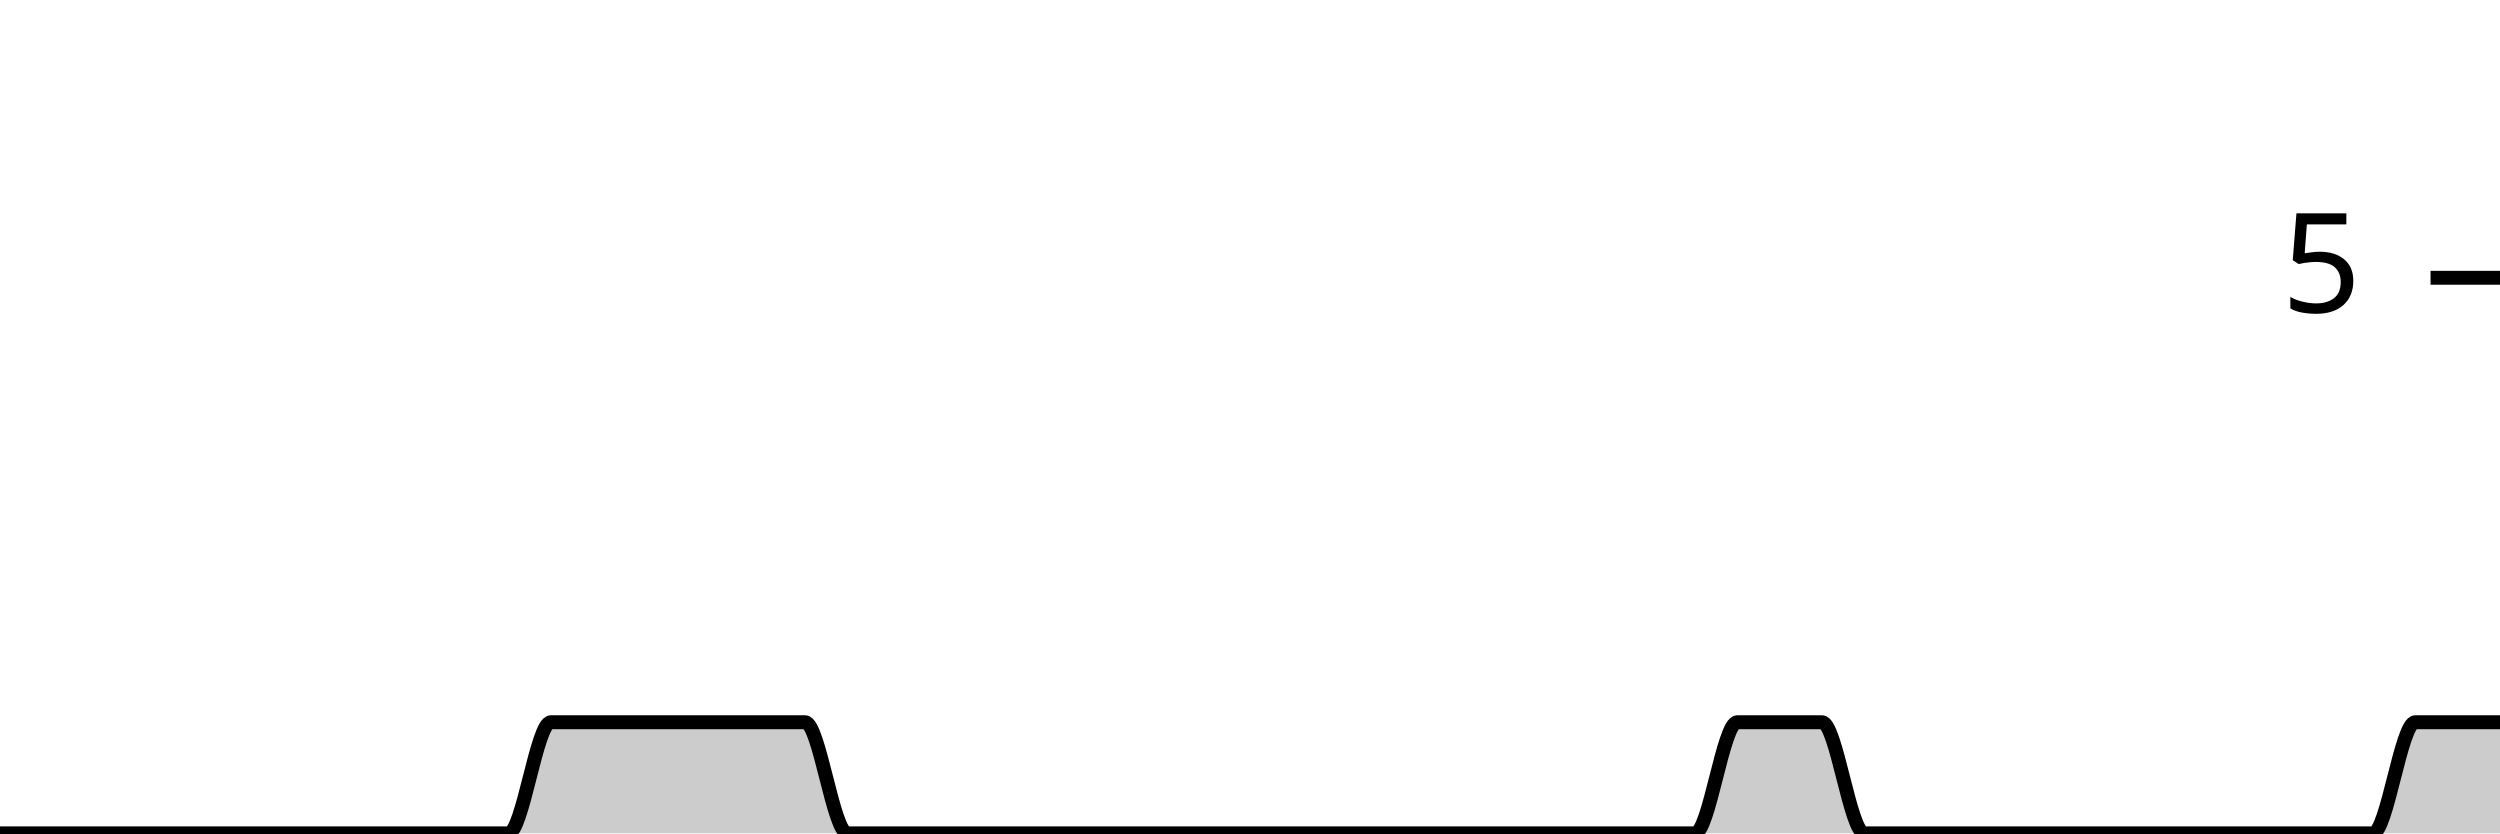
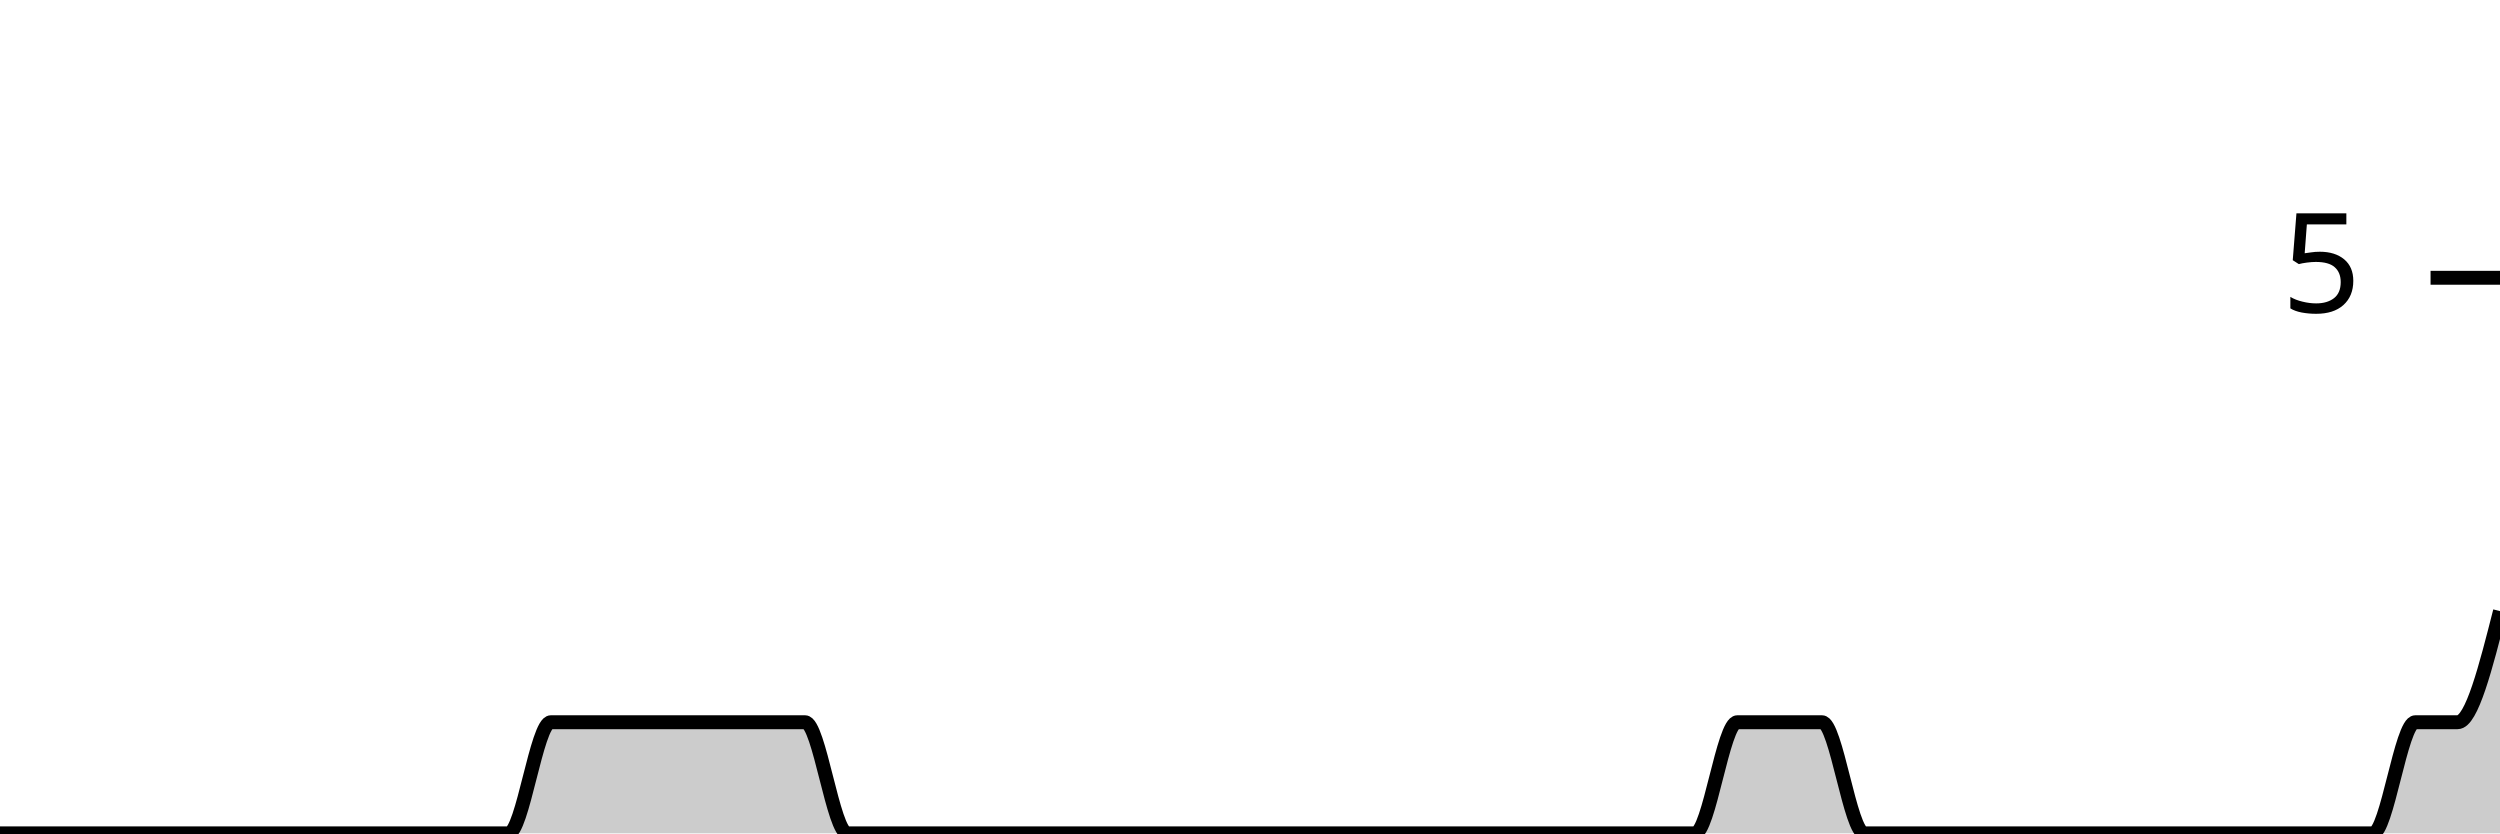
<svg xmlns="http://www.w3.org/2000/svg" viewBox="0 0 180 60">
  <g transform="translate(0,20)">
-     <path class="area" fill="rgba(0, 0, 0, 0.2)" d="M0,40C1.017,40,2.034,40,3.051,40C4.068,40,5.085,40,6.102,40C7.119,40,8.136,40,9.153,40C10.169,40,11.186,40,12.203,40C13.22,40,14.237,40,15.254,40C16.271,40,17.288,40,18.305,40C19.322,40,20.339,40,21.356,40C22.373,40,23.39,40,24.407,40C25.424,40,26.441,40,27.458,40C28.475,40,29.492,40,30.508,40C31.525,40,32.542,40,33.559,40C34.576,40,35.593,40,36.61,40C37.627,40,38.644,32,39.661,32C40.678,32,41.695,32,42.712,32C43.729,32,44.746,32,45.763,32C46.78,32,47.797,32,48.814,32C49.831,32,50.847,32,51.864,32C52.881,32,53.898,32,54.915,32C55.932,32,56.949,32,57.966,32C58.983,32,60,40,61.017,40C62.034,40,63.051,40,64.068,40C65.085,40,66.102,40,67.119,40C68.136,40,69.153,40,70.169,40C71.186,40,72.203,40,73.22,40C74.237,40,75.254,40,76.271,40C77.288,40,78.305,40,79.322,40C80.339,40,81.356,40,82.373,40C83.39,40,84.407,40,85.424,40C86.441,40,87.458,40,88.475,40C89.492,40,90.508,40,91.525,40C92.542,40,93.559,40,94.576,40C95.593,40,96.61,40,97.627,40C98.644,40,99.661,40,100.678,40C101.695,40,102.712,40,103.729,40C104.746,40,105.763,40,106.78,40C107.797,40,108.814,40,109.831,40C110.847,40,111.864,40,112.881,40C113.898,40,114.915,40,115.932,40C116.949,40,117.966,40,118.983,40C120,40,121.017,40,122.034,40C123.051,40,124.068,32,125.085,32C126.102,32,127.119,32,128.136,32C129.153,32,130.169,32,131.186,32C132.203,32,133.22,40,134.237,40C135.254,40,136.271,40,137.288,40C138.305,40,139.322,40,140.339,40C141.356,40,142.373,40,143.39,40C144.407,40,145.424,40,146.441,40C147.458,40,148.475,40,149.492,40C150.508,40,151.525,40,152.542,40C153.559,40,154.576,40,155.593,40C156.61,40,157.627,40,158.644,40C159.661,40,160.678,40,161.695,40C162.712,40,163.729,40,164.746,40C165.763,40,166.78,40,167.797,40C168.814,40,169.831,40,170.847,40C171.864,40,172.881,32,173.898,32C174.915,32,175.932,32,176.949,32C177.966,32,178.983,32,180,32L180,40C178.983,40,177.966,40,176.949,40C175.932,40,174.915,40,173.898,40C172.881,40,171.864,40,170.847,40C169.831,40,168.814,40,167.797,40C166.78,40,165.763,40,164.746,40C163.729,40,162.712,40,161.695,40C160.678,40,159.661,40,158.644,40C157.627,40,156.61,40,155.593,40C154.576,40,153.559,40,152.542,40C151.525,40,150.508,40,149.492,40C148.475,40,147.458,40,146.441,40C145.424,40,144.407,40,143.39,40C142.373,40,141.356,40,140.339,40C139.322,40,138.305,40,137.288,40C136.271,40,135.254,40,134.237,40C133.22,40,132.203,40,131.186,40C130.169,40,129.153,40,128.136,40C127.119,40,126.102,40,125.085,40C124.068,40,123.051,40,122.034,40C121.017,40,120,40,118.983,40C117.966,40,116.949,40,115.932,40C114.915,40,113.898,40,112.881,40C111.864,40,110.847,40,109.831,40C108.814,40,107.797,40,106.78,40C105.763,40,104.746,40,103.729,40C102.712,40,101.695,40,100.678,40C99.661,40,98.644,40,97.627,40C96.61,40,95.593,40,94.576,40C93.559,40,92.542,40,91.525,40C90.508,40,89.492,40,88.475,40C87.458,40,86.441,40,85.424,40C84.407,40,83.39,40,82.373,40C81.356,40,80.339,40,79.322,40C78.305,40,77.288,40,76.271,40C75.254,40,74.237,40,73.22,40C72.203,40,71.186,40,70.169,40C69.153,40,68.136,40,67.119,40C66.102,40,65.085,40,64.068,40C63.051,40,62.034,40,61.017,40C60,40,58.983,40,57.966,40C56.949,40,55.932,40,54.915,40C53.898,40,52.881,40,51.864,40C50.847,40,49.831,40,48.814,40C47.797,40,46.78,40,45.763,40C44.746,40,43.729,40,42.712,40C41.695,40,40.678,40,39.661,40C38.644,40,37.627,40,36.61,40C35.593,40,34.576,40,33.559,40C32.542,40,31.525,40,30.508,40C29.492,40,28.475,40,27.458,40C26.441,40,25.424,40,24.407,40C23.39,40,22.373,40,21.356,40C20.339,40,19.322,40,18.305,40C17.288,40,16.271,40,15.254,40C14.237,40,13.22,40,12.203,40C11.186,40,10.169,40,9.153,40C8.136,40,7.119,40,6.102,40C5.085,40,4.068,40,3.051,40C2.034,40,1.017,40,0,40Z" />
-     <path class="line" stroke="black" fill="none" d="M0,40C1.017,40,2.034,40,3.051,40C4.068,40,5.085,40,6.102,40C7.119,40,8.136,40,9.153,40C10.169,40,11.186,40,12.203,40C13.22,40,14.237,40,15.254,40C16.271,40,17.288,40,18.305,40C19.322,40,20.339,40,21.356,40C22.373,40,23.39,40,24.407,40C25.424,40,26.441,40,27.458,40C28.475,40,29.492,40,30.508,40C31.525,40,32.542,40,33.559,40C34.576,40,35.593,40,36.61,40C37.627,40,38.644,32,39.661,32C40.678,32,41.695,32,42.712,32C43.729,32,44.746,32,45.763,32C46.78,32,47.797,32,48.814,32C49.831,32,50.847,32,51.864,32C52.881,32,53.898,32,54.915,32C55.932,32,56.949,32,57.966,32C58.983,32,60,40,61.017,40C62.034,40,63.051,40,64.068,40C65.085,40,66.102,40,67.119,40C68.136,40,69.153,40,70.169,40C71.186,40,72.203,40,73.22,40C74.237,40,75.254,40,76.271,40C77.288,40,78.305,40,79.322,40C80.339,40,81.356,40,82.373,40C83.39,40,84.407,40,85.424,40C86.441,40,87.458,40,88.475,40C89.492,40,90.508,40,91.525,40C92.542,40,93.559,40,94.576,40C95.593,40,96.61,40,97.627,40C98.644,40,99.661,40,100.678,40C101.695,40,102.712,40,103.729,40C104.746,40,105.763,40,106.78,40C107.797,40,108.814,40,109.831,40C110.847,40,111.864,40,112.881,40C113.898,40,114.915,40,115.932,40C116.949,40,117.966,40,118.983,40C120,40,121.017,40,122.034,40C123.051,40,124.068,32,125.085,32C126.102,32,127.119,32,128.136,32C129.153,32,130.169,32,131.186,32C132.203,32,133.22,40,134.237,40C135.254,40,136.271,40,137.288,40C138.305,40,139.322,40,140.339,40C141.356,40,142.373,40,143.39,40C144.407,40,145.424,40,146.441,40C147.458,40,148.475,40,149.492,40C150.508,40,151.525,40,152.542,40C153.559,40,154.576,40,155.593,40C156.61,40,157.627,40,158.644,40C159.661,40,160.678,40,161.695,40C162.712,40,163.729,40,164.746,40C165.763,40,166.78,40,167.797,40C168.814,40,169.831,40,170.847,40C171.864,40,172.881,32,173.898,32C174.915,32,175.932,32,176.949,32C177.966,32,178.983,32,180,32" />
+     <path class="area" fill="rgba(0, 0, 0, 0.2)" d="M0,40C1.017,40,2.034,40,3.051,40C4.068,40,5.085,40,6.102,40C7.119,40,8.136,40,9.153,40C10.169,40,11.186,40,12.203,40C13.22,40,14.237,40,15.254,40C16.271,40,17.288,40,18.305,40C19.322,40,20.339,40,21.356,40C22.373,40,23.39,40,24.407,40C25.424,40,26.441,40,27.458,40C28.475,40,29.492,40,30.508,40C31.525,40,32.542,40,33.559,40C34.576,40,35.593,40,36.61,40C37.627,40,38.644,32,39.661,32C40.678,32,41.695,32,42.712,32C43.729,32,44.746,32,45.763,32C46.78,32,47.797,32,48.814,32C49.831,32,50.847,32,51.864,32C52.881,32,53.898,32,54.915,32C55.932,32,56.949,32,57.966,32C58.983,32,60,40,61.017,40C62.034,40,63.051,40,64.068,40C65.085,40,66.102,40,67.119,40C68.136,40,69.153,40,70.169,40C71.186,40,72.203,40,73.22,40C74.237,40,75.254,40,76.271,40C77.288,40,78.305,40,79.322,40C80.339,40,81.356,40,82.373,40C83.39,40,84.407,40,85.424,40C86.441,40,87.458,40,88.475,40C89.492,40,90.508,40,91.525,40C92.542,40,93.559,40,94.576,40C95.593,40,96.61,40,97.627,40C98.644,40,99.661,40,100.678,40C101.695,40,102.712,40,103.729,40C104.746,40,105.763,40,106.78,40C107.797,40,108.814,40,109.831,40C110.847,40,111.864,40,112.881,40C113.898,40,114.915,40,115.932,40C116.949,40,117.966,40,118.983,40C120,40,121.017,40,122.034,40C123.051,40,124.068,32,125.085,32C126.102,32,127.119,32,128.136,32C129.153,32,130.169,32,131.186,32C132.203,32,133.22,40,134.237,40C135.254,40,136.271,40,137.288,40C138.305,40,139.322,40,140.339,40C141.356,40,142.373,40,143.39,40C144.407,40,145.424,40,146.441,40C147.458,40,148.475,40,149.492,40C150.508,40,151.525,40,152.542,40C153.559,40,154.576,40,155.593,40C156.61,40,157.627,40,158.644,40C159.661,40,160.678,40,161.695,40C162.712,40,163.729,40,164.746,40C165.763,40,166.78,40,167.797,40C168.814,40,169.831,40,170.847,40C171.864,40,172.881,32,173.898,32C174.915,32,175.932,32,176.949,32C177.966,32,178.983,28,180,24L180,40C178.983,40,177.966,40,176.949,40C175.932,40,174.915,40,173.898,40C172.881,40,171.864,40,170.847,40C169.831,40,168.814,40,167.797,40C166.78,40,165.763,40,164.746,40C163.729,40,162.712,40,161.695,40C160.678,40,159.661,40,158.644,40C157.627,40,156.61,40,155.593,40C154.576,40,153.559,40,152.542,40C151.525,40,150.508,40,149.492,40C148.475,40,147.458,40,146.441,40C145.424,40,144.407,40,143.39,40C142.373,40,141.356,40,140.339,40C139.322,40,138.305,40,137.288,40C136.271,40,135.254,40,134.237,40C133.22,40,132.203,40,131.186,40C130.169,40,129.153,40,128.136,40C127.119,40,126.102,40,125.085,40C124.068,40,123.051,40,122.034,40C121.017,40,120,40,118.983,40C117.966,40,116.949,40,115.932,40C114.915,40,113.898,40,112.881,40C111.864,40,110.847,40,109.831,40C108.814,40,107.797,40,106.78,40C105.763,40,104.746,40,103.729,40C102.712,40,101.695,40,100.678,40C99.661,40,98.644,40,97.627,40C96.61,40,95.593,40,94.576,40C93.559,40,92.542,40,91.525,40C90.508,40,89.492,40,88.475,40C87.458,40,86.441,40,85.424,40C84.407,40,83.39,40,82.373,40C81.356,40,80.339,40,79.322,40C78.305,40,77.288,40,76.271,40C75.254,40,74.237,40,73.22,40C72.203,40,71.186,40,70.169,40C69.153,40,68.136,40,67.119,40C66.102,40,65.085,40,64.068,40C63.051,40,62.034,40,61.017,40C60,40,58.983,40,57.966,40C56.949,40,55.932,40,54.915,40C53.898,40,52.881,40,51.864,40C50.847,40,49.831,40,48.814,40C47.797,40,46.78,40,45.763,40C44.746,40,43.729,40,42.712,40C41.695,40,40.678,40,39.661,40C38.644,40,37.627,40,36.61,40C35.593,40,34.576,40,33.559,40C32.542,40,31.525,40,30.508,40C29.492,40,28.475,40,27.458,40C26.441,40,25.424,40,24.407,40C23.39,40,22.373,40,21.356,40C20.339,40,19.322,40,18.305,40C17.288,40,16.271,40,15.254,40C14.237,40,13.22,40,12.203,40C11.186,40,10.169,40,9.153,40C8.136,40,7.119,40,6.102,40C5.085,40,4.068,40,3.051,40C2.034,40,1.017,40,0,40Z" />
+     <path class="line" stroke="black" fill="none" d="M0,40C1.017,40,2.034,40,3.051,40C4.068,40,5.085,40,6.102,40C7.119,40,8.136,40,9.153,40C10.169,40,11.186,40,12.203,40C13.22,40,14.237,40,15.254,40C16.271,40,17.288,40,18.305,40C19.322,40,20.339,40,21.356,40C22.373,40,23.39,40,24.407,40C25.424,40,26.441,40,27.458,40C28.475,40,29.492,40,30.508,40C31.525,40,32.542,40,33.559,40C34.576,40,35.593,40,36.61,40C37.627,40,38.644,32,39.661,32C40.678,32,41.695,32,42.712,32C43.729,32,44.746,32,45.763,32C46.78,32,47.797,32,48.814,32C49.831,32,50.847,32,51.864,32C52.881,32,53.898,32,54.915,32C55.932,32,56.949,32,57.966,32C58.983,32,60,40,61.017,40C62.034,40,63.051,40,64.068,40C65.085,40,66.102,40,67.119,40C68.136,40,69.153,40,70.169,40C71.186,40,72.203,40,73.22,40C74.237,40,75.254,40,76.271,40C77.288,40,78.305,40,79.322,40C80.339,40,81.356,40,82.373,40C83.39,40,84.407,40,85.424,40C86.441,40,87.458,40,88.475,40C89.492,40,90.508,40,91.525,40C92.542,40,93.559,40,94.576,40C95.593,40,96.61,40,97.627,40C98.644,40,99.661,40,100.678,40C101.695,40,102.712,40,103.729,40C104.746,40,105.763,40,106.78,40C107.797,40,108.814,40,109.831,40C110.847,40,111.864,40,112.881,40C113.898,40,114.915,40,115.932,40C116.949,40,117.966,40,118.983,40C120,40,121.017,40,122.034,40C123.051,40,124.068,32,125.085,32C126.102,32,127.119,32,128.136,32C129.153,32,130.169,32,131.186,32C132.203,32,133.22,40,134.237,40C135.254,40,136.271,40,137.288,40C138.305,40,139.322,40,140.339,40C141.356,40,142.373,40,143.39,40C144.407,40,145.424,40,146.441,40C147.458,40,148.475,40,149.492,40C150.508,40,151.525,40,152.542,40C153.559,40,154.576,40,155.593,40C156.61,40,157.627,40,158.644,40C159.661,40,160.678,40,161.695,40C162.712,40,163.729,40,164.746,40C165.763,40,166.78,40,167.797,40C168.814,40,169.831,40,170.847,40C171.864,40,172.881,32,173.898,32C174.915,32,175.932,32,176.949,32C177.966,32,178.983,28,180,24" />
    <path class="axis-ceiling" stroke-width="1" stroke="black" fill="none" d="M175,0L180,0" />
    <text class="axis-ceiling-label" font-family="sans-serif" text-anchor="end" font-size="10px" x="170" y="2.5">5</text>
  </g>
</svg>
